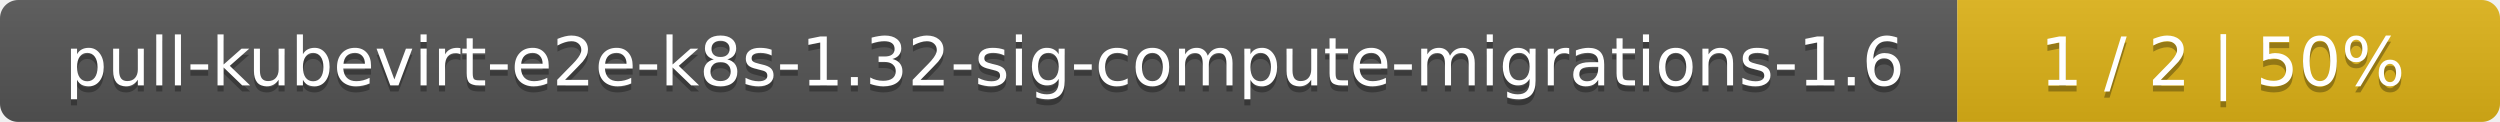
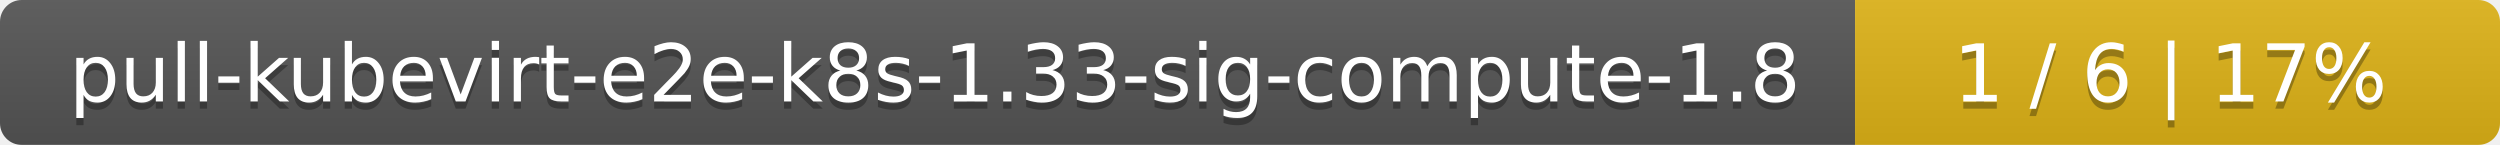
- <svg xmlns="http://www.w3.org/2000/svg" width="410" height="20">
+ <svg xmlns="http://www.w3.org/2000/svg" width="345" height="20">
  <linearGradient id="smooth" x2="0" y2="100%">
    <stop offset="0" stop-color="#bbb" stop-opacity=".1" />
    <stop offset="1" stop-opacity=".1" />
  </linearGradient>
  <mask id="round">
-     <rect width="410" height="20" rx="3" fill="#fff" />
+     <rect width="345" height="20" rx="3" fill="#fff" />
  </mask>
  <g mask="url(#round)">
-     <rect width="321" height="20" fill="#555" />
-     <rect x="321" width="89" height="20" fill="#dfb317" />
-     <rect width="410" height="20" fill="url(#smooth)" />
+     <rect width="256" height="20" fill="#555" />
+     <rect x="256" width="89" height="20" fill="#dfb317" />
+     <rect width="345" height="20" fill="url(#smooth)" />
  </g>
  <g fill="#fff" text-anchor="middle" font-family="DejaVu Sans,Verdana,Geneva,sans-serif" font-size="11">
-     <text x="161.5" y="15" fill="#010101" fill-opacity=".3">pull-kubevirt-e2e-k8s-1.32-sig-compute-migrations-1.6</text>
-     <text x="161.5" y="14">pull-kubevirt-e2e-k8s-1.32-sig-compute-migrations-1.6</text>
-     <text x="364.5" y="15" fill="#010101" fill-opacity=".3">1 / 2    |    50%</text>
-     <text x="364.5" y="14">1 / 2    |    50%</text>
+     <text x="129" y="15" fill="#010101" fill-opacity=".3">pull-kubevirt-e2e-k8s-1.33-sig-compute-1.8</text>
+     <text x="129" y="14">pull-kubevirt-e2e-k8s-1.33-sig-compute-1.8</text>
+     <text x="299.5" y="15" fill="#010101" fill-opacity=".3">1 / 6    |    17%</text>
+     <text x="299.5" y="14">1 / 6    |    17%</text>
  </g>
</svg>
